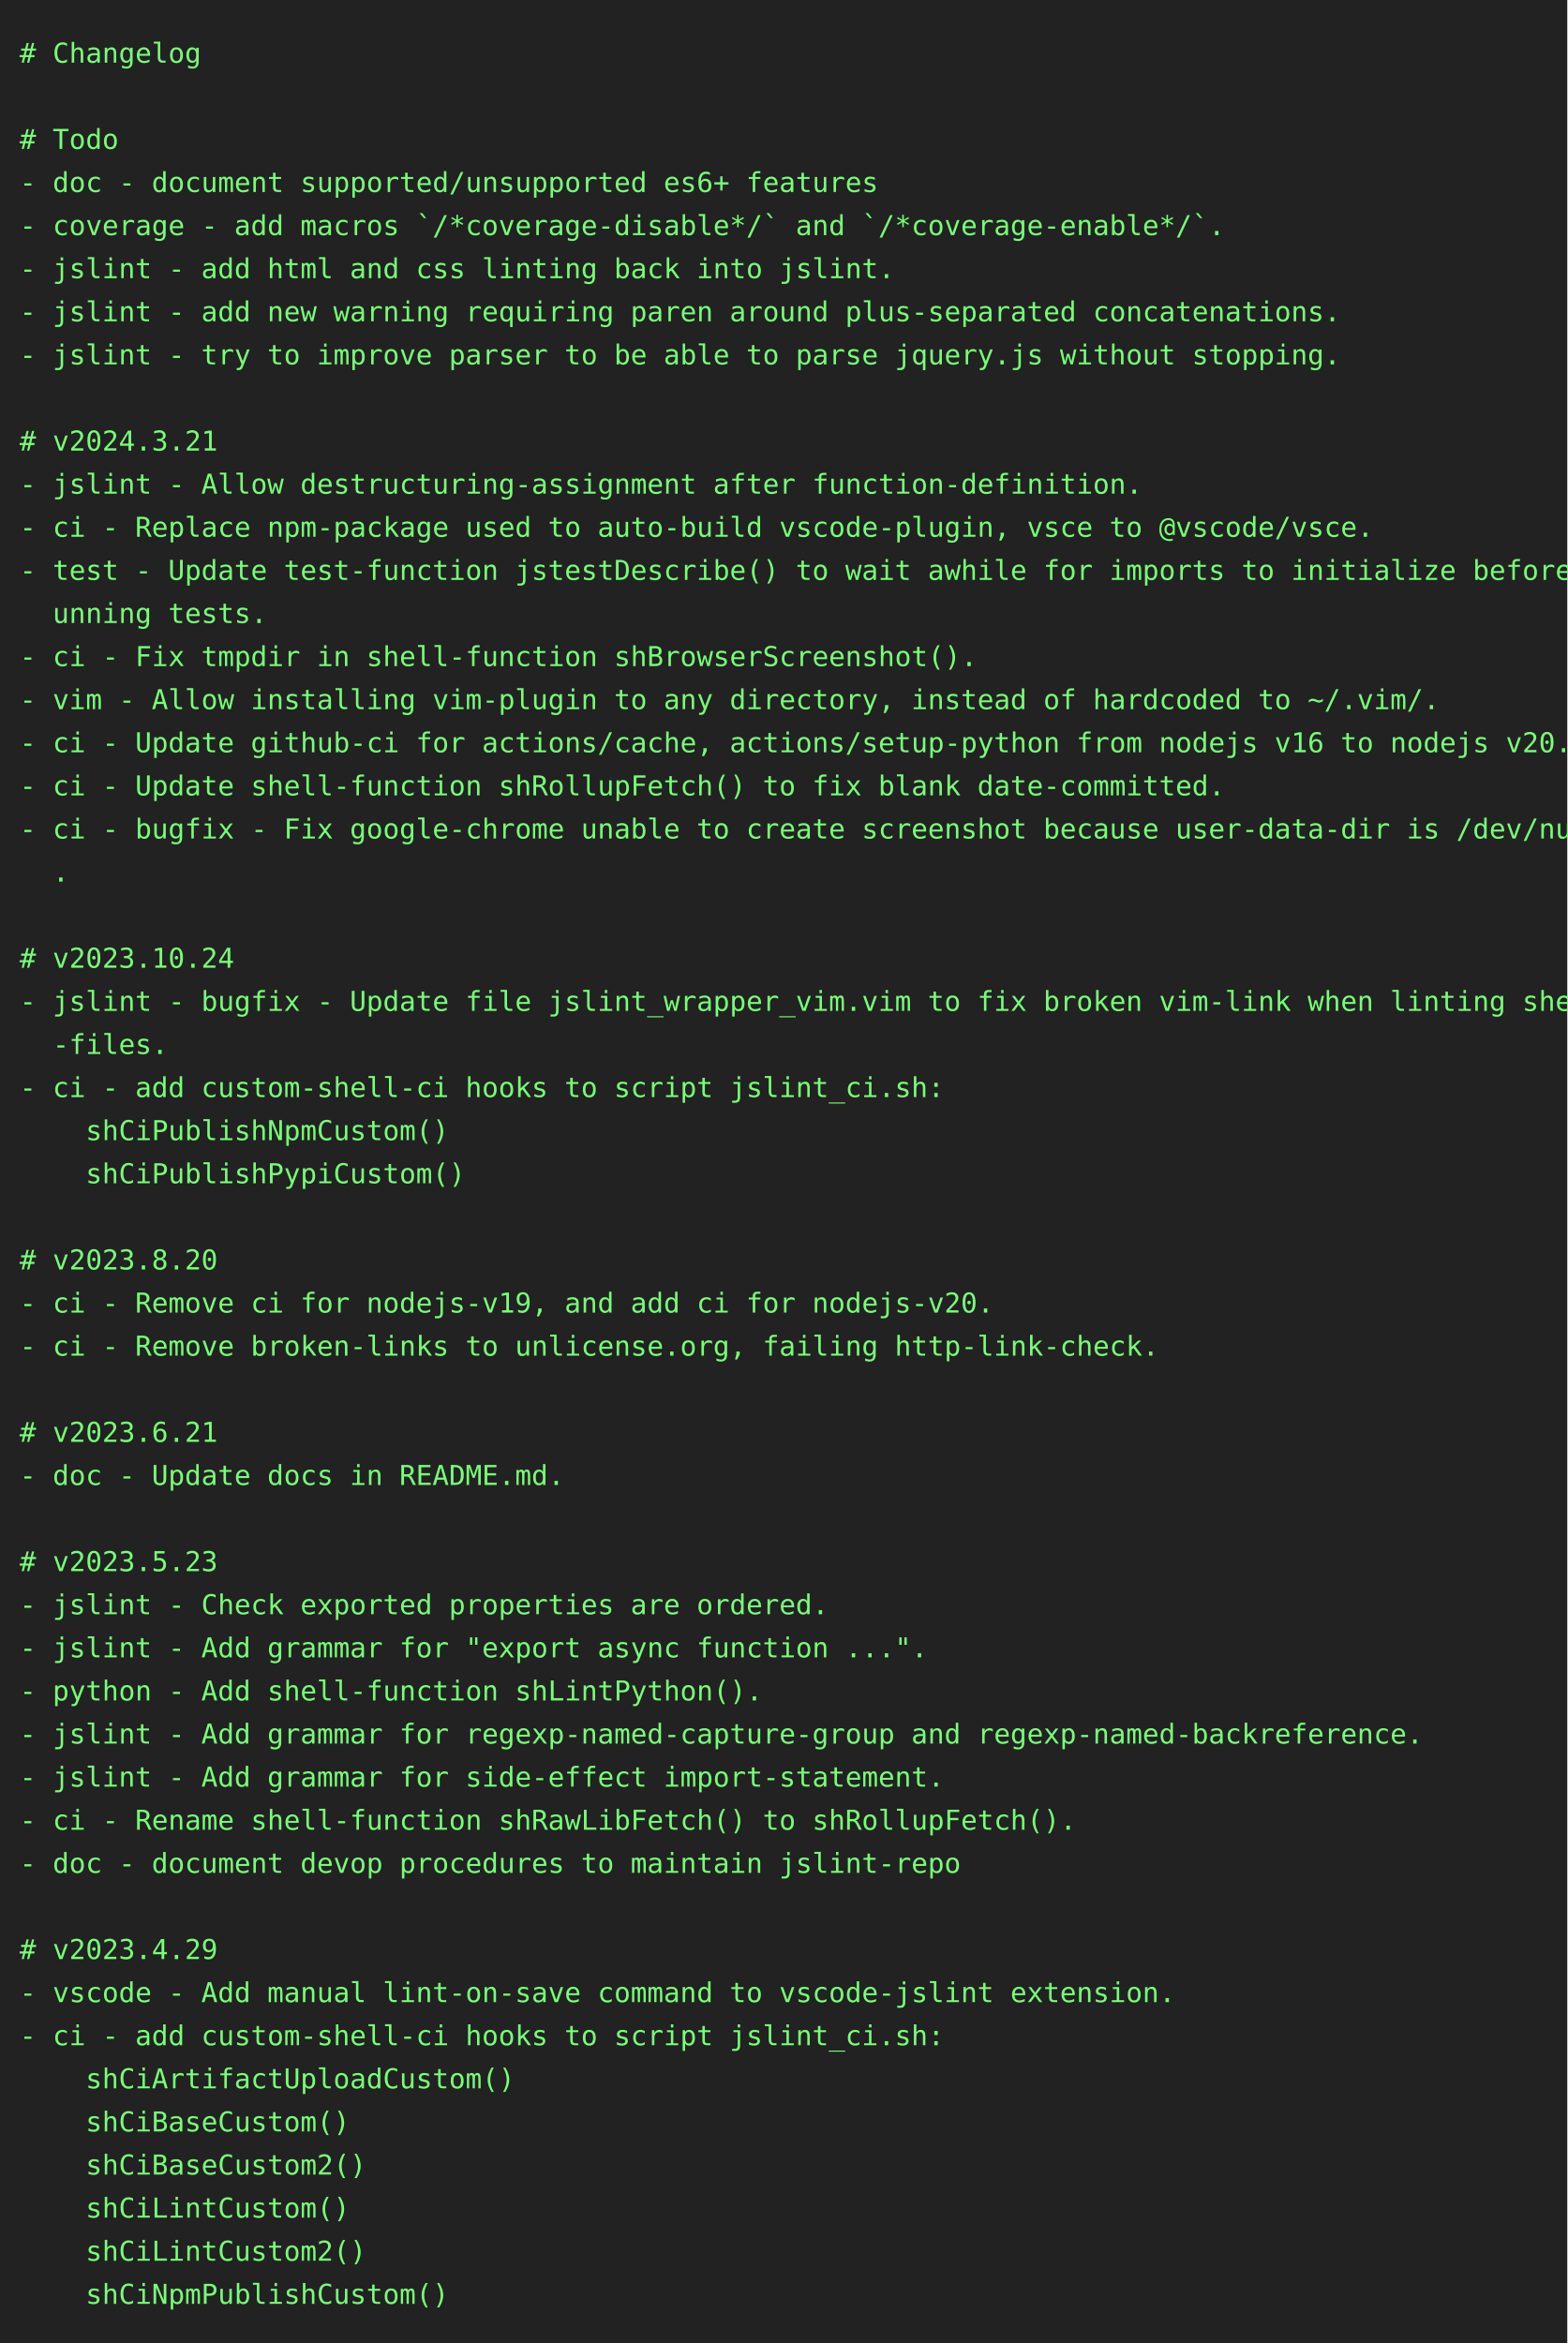
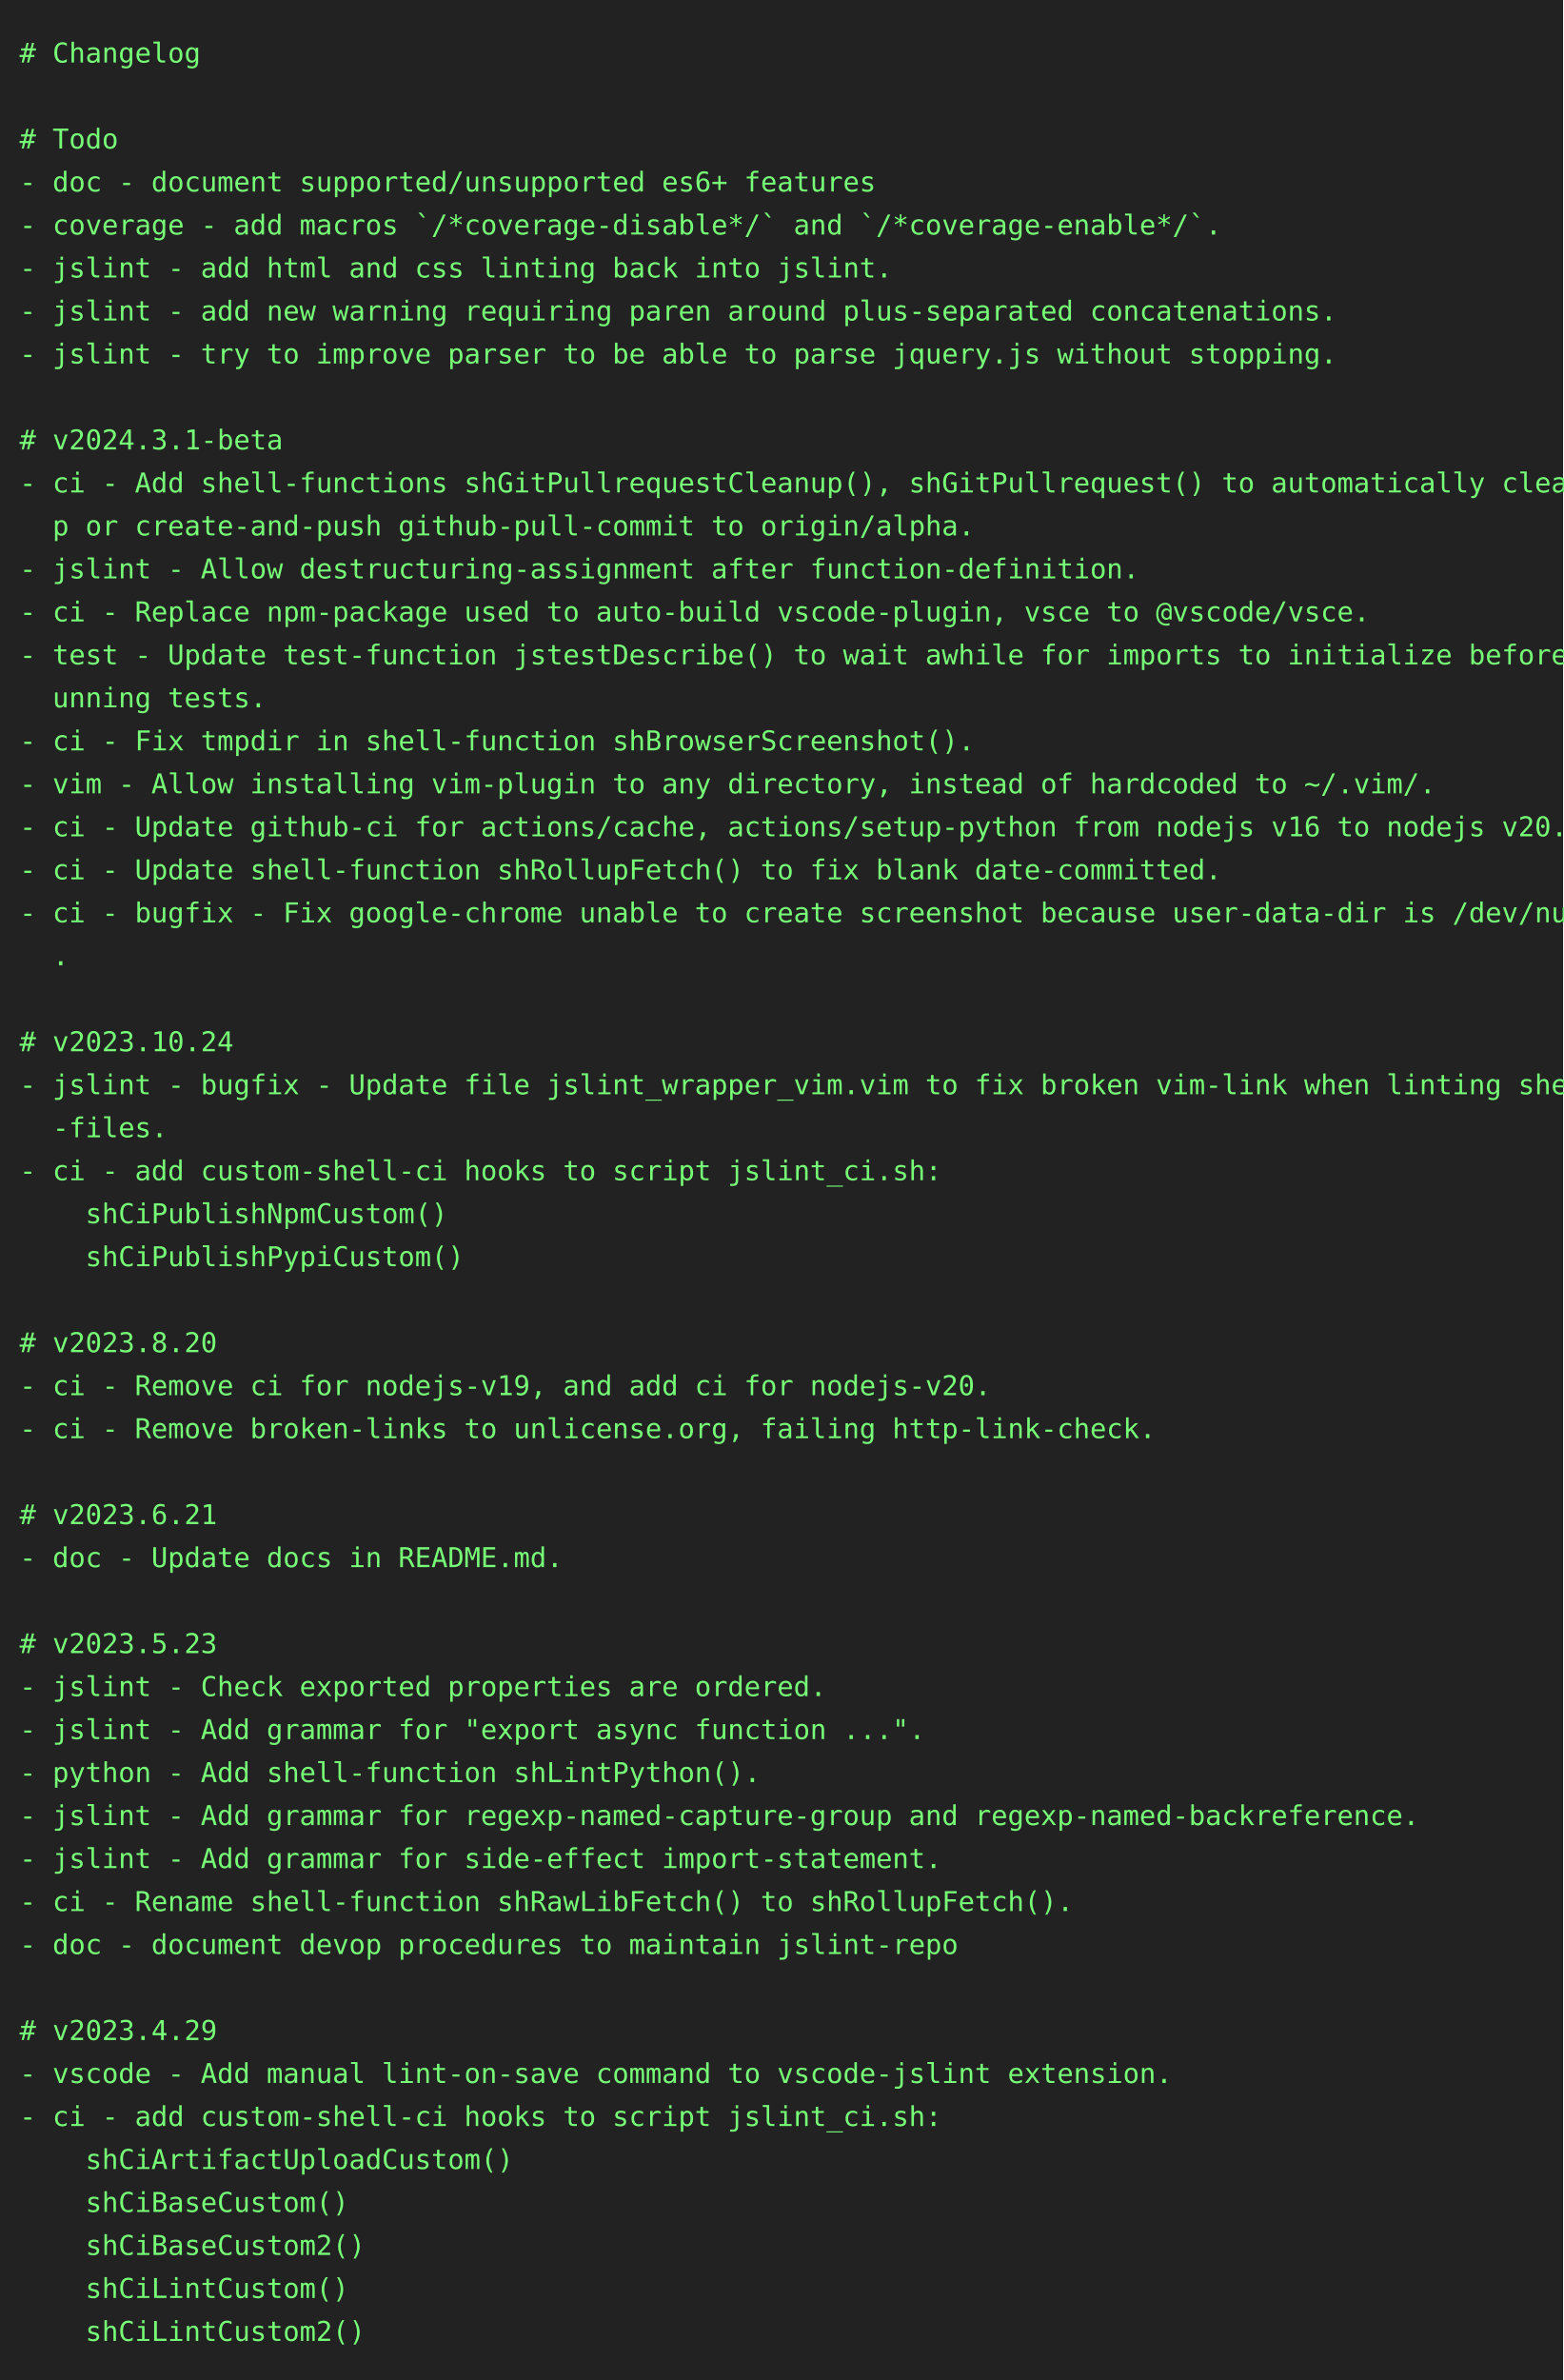
- <svg xmlns="http://www.w3.org/2000/svg" height="1196" width="800">
-   <rect height="1196" fill="#222" width="800" />
+ <svg xmlns="http://www.w3.org/2000/svg" height="1218" width="800">
+   <rect height="1218" fill="#222" width="800" />
  <text fill="#7f7" font-family="consolas, menlo, monospace" font-size="14" xml:space="preserve">
    <tspan lengthAdjust="spacingAndGlyphs" textLength="768" x="10" y="32"># Changelog                                                                                      </tspan>
    <tspan lengthAdjust="spacingAndGlyphs" textLength="768" x="10" y="54">                                                                                                 </tspan>
    <tspan lengthAdjust="spacingAndGlyphs" textLength="768" x="10" y="76"># Todo                                                                                           </tspan>
    <tspan lengthAdjust="spacingAndGlyphs" textLength="768" x="10" y="98">- doc - document supported/unsupported es6+ features                                             </tspan>
    <tspan lengthAdjust="spacingAndGlyphs" textLength="768" x="10" y="120">- coverage - add macros `/*coverage-disable*/` and `/*coverage-enable*/`.                        </tspan>
    <tspan lengthAdjust="spacingAndGlyphs" textLength="768" x="10" y="142">- jslint - add html and css linting back into jslint.                                            </tspan>
    <tspan lengthAdjust="spacingAndGlyphs" textLength="768" x="10" y="164">- jslint - add new warning requiring paren around plus-separated concatenations.                 </tspan>
    <tspan lengthAdjust="spacingAndGlyphs" textLength="768" x="10" y="186">- jslint - try to improve parser to be able to parse jquery.js without stopping.                 </tspan>
    <tspan lengthAdjust="spacingAndGlyphs" textLength="768" x="10" y="208">                                                                                                 </tspan>
-     <tspan lengthAdjust="spacingAndGlyphs" textLength="768" x="10" y="230"># v2024.3.21                                                                                     </tspan>
-     <tspan lengthAdjust="spacingAndGlyphs" textLength="768" x="10" y="252">- jslint - Allow destructuring-assignment after function-definition.                             </tspan>
-     <tspan lengthAdjust="spacingAndGlyphs" textLength="768" x="10" y="274">- ci - Replace npm-package used to auto-build vscode-plugin, vsce to @vscode/vsce.               </tspan>
-     <tspan lengthAdjust="spacingAndGlyphs" textLength="768" x="10" y="296">- test - Update test-function jstestDescribe() to wait awhile for imports to initialize before r\</tspan>
-     <tspan lengthAdjust="spacingAndGlyphs" textLength="768" x="10" y="318">  unning tests.                                                                                  </tspan>
-     <tspan lengthAdjust="spacingAndGlyphs" textLength="768" x="10" y="340">- ci - Fix tmpdir in shell-function shBrowserScreenshot().                                       </tspan>
-     <tspan lengthAdjust="spacingAndGlyphs" textLength="768" x="10" y="362">- vim - Allow installing vim-plugin to any directory, instead of hardcoded to ~/.vim/.           </tspan>
-     <tspan lengthAdjust="spacingAndGlyphs" textLength="768" x="10" y="384">- ci - Update github-ci for actions/cache, actions/setup-python from nodejs v16 to nodejs v20.   </tspan>
-     <tspan lengthAdjust="spacingAndGlyphs" textLength="768" x="10" y="406">- ci - Update shell-function shRollupFetch() to fix blank date-committed.                        </tspan>
-     <tspan lengthAdjust="spacingAndGlyphs" textLength="768" x="10" y="428">- ci - bugfix - Fix google-chrome unable to create screenshot because user-data-dir is /dev/null\</tspan>
-     <tspan lengthAdjust="spacingAndGlyphs" textLength="768" x="10" y="450">  .                                                                                              </tspan>
-     <tspan lengthAdjust="spacingAndGlyphs" textLength="768" x="10" y="472">                                                                                                 </tspan>
-     <tspan lengthAdjust="spacingAndGlyphs" textLength="768" x="10" y="494"># v2023.10.24                                                                                    </tspan>
-     <tspan lengthAdjust="spacingAndGlyphs" textLength="768" x="10" y="516">- jslint - bugfix - Update file jslint_wrapper_vim.vim to fix broken vim-link when linting shell\</tspan>
-     <tspan lengthAdjust="spacingAndGlyphs" textLength="768" x="10" y="538">  -files.                                                                                        </tspan>
-     <tspan lengthAdjust="spacingAndGlyphs" textLength="768" x="10" y="560">- ci - add custom-shell-ci hooks to script jslint_ci.sh:                                         </tspan>
-     <tspan lengthAdjust="spacingAndGlyphs" textLength="768" x="10" y="582">    shCiPublishNpmCustom()                                                                       </tspan>
-     <tspan lengthAdjust="spacingAndGlyphs" textLength="768" x="10" y="604">    shCiPublishPypiCustom()                                                                      </tspan>
-     <tspan lengthAdjust="spacingAndGlyphs" textLength="768" x="10" y="626">                                                                                                 </tspan>
-     <tspan lengthAdjust="spacingAndGlyphs" textLength="768" x="10" y="648"># v2023.8.20                                                                                     </tspan>
-     <tspan lengthAdjust="spacingAndGlyphs" textLength="768" x="10" y="670">- ci - Remove ci for nodejs-v19, and add ci for nodejs-v20.                                      </tspan>
-     <tspan lengthAdjust="spacingAndGlyphs" textLength="768" x="10" y="692">- ci - Remove broken-links to unlicense.org, failing http-link-check.                            </tspan>
-     <tspan lengthAdjust="spacingAndGlyphs" textLength="768" x="10" y="714">                                                                                                 </tspan>
-     <tspan lengthAdjust="spacingAndGlyphs" textLength="768" x="10" y="736"># v2023.6.21                                                                                     </tspan>
-     <tspan lengthAdjust="spacingAndGlyphs" textLength="768" x="10" y="758">- doc - Update docs in README.md.                                                                </tspan>
-     <tspan lengthAdjust="spacingAndGlyphs" textLength="768" x="10" y="780">                                                                                                 </tspan>
-     <tspan lengthAdjust="spacingAndGlyphs" textLength="768" x="10" y="802"># v2023.5.23                                                                                     </tspan>
-     <tspan lengthAdjust="spacingAndGlyphs" textLength="768" x="10" y="824">- jslint - Check exported properties are ordered.                                                </tspan>
-     <tspan lengthAdjust="spacingAndGlyphs" textLength="768" x="10" y="846">- jslint - Add grammar for "export async function ...".                                          </tspan>
-     <tspan lengthAdjust="spacingAndGlyphs" textLength="768" x="10" y="868">- python - Add shell-function shLintPython().                                                    </tspan>
-     <tspan lengthAdjust="spacingAndGlyphs" textLength="768" x="10" y="890">- jslint - Add grammar for regexp-named-capture-group and regexp-named-backreference.            </tspan>
-     <tspan lengthAdjust="spacingAndGlyphs" textLength="768" x="10" y="912">- jslint - Add grammar for side-effect import-statement.                                         </tspan>
-     <tspan lengthAdjust="spacingAndGlyphs" textLength="768" x="10" y="934">- ci - Rename shell-function shRawLibFetch() to shRollupFetch().                                 </tspan>
-     <tspan lengthAdjust="spacingAndGlyphs" textLength="768" x="10" y="956">- doc - document devop procedures to maintain jslint-repo                                        </tspan>
-     <tspan lengthAdjust="spacingAndGlyphs" textLength="768" x="10" y="978">                                                                                                 </tspan>
-     <tspan lengthAdjust="spacingAndGlyphs" textLength="768" x="10" y="1000"># v2023.4.29                                                                                     </tspan>
-     <tspan lengthAdjust="spacingAndGlyphs" textLength="768" x="10" y="1022">- vscode - Add manual lint-on-save command to vscode-jslint extension.                           </tspan>
-     <tspan lengthAdjust="spacingAndGlyphs" textLength="768" x="10" y="1044">- ci - add custom-shell-ci hooks to script jslint_ci.sh:                                         </tspan>
-     <tspan lengthAdjust="spacingAndGlyphs" textLength="768" x="10" y="1066">    shCiArtifactUploadCustom()                                                                   </tspan>
-     <tspan lengthAdjust="spacingAndGlyphs" textLength="768" x="10" y="1088">    shCiBaseCustom()                                                                             </tspan>
-     <tspan lengthAdjust="spacingAndGlyphs" textLength="768" x="10" y="1110">    shCiBaseCustom2()                                                                            </tspan>
-     <tspan lengthAdjust="spacingAndGlyphs" textLength="768" x="10" y="1132">    shCiLintCustom()                                                                             </tspan>
-     <tspan lengthAdjust="spacingAndGlyphs" textLength="768" x="10" y="1154">    shCiLintCustom2()                                                                            </tspan>
-     <tspan lengthAdjust="spacingAndGlyphs" textLength="768" x="10" y="1176">    shCiNpmPublishCustom()                                                                       </tspan>
+     <tspan lengthAdjust="spacingAndGlyphs" textLength="768" x="10" y="230"># v2024.3.1-beta                                                                                 </tspan>
+     <tspan lengthAdjust="spacingAndGlyphs" textLength="768" x="10" y="252">- ci - Add shell-functions shGitPullrequestCleanup(), shGitPullrequest() to automatically cleanu\</tspan>
+     <tspan lengthAdjust="spacingAndGlyphs" textLength="768" x="10" y="274">  p or create-and-push github-pull-commit to origin/alpha.                                       </tspan>
+     <tspan lengthAdjust="spacingAndGlyphs" textLength="768" x="10" y="296">- jslint - Allow destructuring-assignment after function-definition.                             </tspan>
+     <tspan lengthAdjust="spacingAndGlyphs" textLength="768" x="10" y="318">- ci - Replace npm-package used to auto-build vscode-plugin, vsce to @vscode/vsce.               </tspan>
+     <tspan lengthAdjust="spacingAndGlyphs" textLength="768" x="10" y="340">- test - Update test-function jstestDescribe() to wait awhile for imports to initialize before r\</tspan>
+     <tspan lengthAdjust="spacingAndGlyphs" textLength="768" x="10" y="362">  unning tests.                                                                                  </tspan>
+     <tspan lengthAdjust="spacingAndGlyphs" textLength="768" x="10" y="384">- ci - Fix tmpdir in shell-function shBrowserScreenshot().                                       </tspan>
+     <tspan lengthAdjust="spacingAndGlyphs" textLength="768" x="10" y="406">- vim - Allow installing vim-plugin to any directory, instead of hardcoded to ~/.vim/.           </tspan>
+     <tspan lengthAdjust="spacingAndGlyphs" textLength="768" x="10" y="428">- ci - Update github-ci for actions/cache, actions/setup-python from nodejs v16 to nodejs v20.   </tspan>
+     <tspan lengthAdjust="spacingAndGlyphs" textLength="768" x="10" y="450">- ci - Update shell-function shRollupFetch() to fix blank date-committed.                        </tspan>
+     <tspan lengthAdjust="spacingAndGlyphs" textLength="768" x="10" y="472">- ci - bugfix - Fix google-chrome unable to create screenshot because user-data-dir is /dev/null\</tspan>
+     <tspan lengthAdjust="spacingAndGlyphs" textLength="768" x="10" y="494">  .                                                                                              </tspan>
+     <tspan lengthAdjust="spacingAndGlyphs" textLength="768" x="10" y="516">                                                                                                 </tspan>
+     <tspan lengthAdjust="spacingAndGlyphs" textLength="768" x="10" y="538"># v2023.10.24                                                                                    </tspan>
+     <tspan lengthAdjust="spacingAndGlyphs" textLength="768" x="10" y="560">- jslint - bugfix - Update file jslint_wrapper_vim.vim to fix broken vim-link when linting shell\</tspan>
+     <tspan lengthAdjust="spacingAndGlyphs" textLength="768" x="10" y="582">  -files.                                                                                        </tspan>
+     <tspan lengthAdjust="spacingAndGlyphs" textLength="768" x="10" y="604">- ci - add custom-shell-ci hooks to script jslint_ci.sh:                                         </tspan>
+     <tspan lengthAdjust="spacingAndGlyphs" textLength="768" x="10" y="626">    shCiPublishNpmCustom()                                                                       </tspan>
+     <tspan lengthAdjust="spacingAndGlyphs" textLength="768" x="10" y="648">    shCiPublishPypiCustom()                                                                      </tspan>
+     <tspan lengthAdjust="spacingAndGlyphs" textLength="768" x="10" y="670">                                                                                                 </tspan>
+     <tspan lengthAdjust="spacingAndGlyphs" textLength="768" x="10" y="692"># v2023.8.20                                                                                     </tspan>
+     <tspan lengthAdjust="spacingAndGlyphs" textLength="768" x="10" y="714">- ci - Remove ci for nodejs-v19, and add ci for nodejs-v20.                                      </tspan>
+     <tspan lengthAdjust="spacingAndGlyphs" textLength="768" x="10" y="736">- ci - Remove broken-links to unlicense.org, failing http-link-check.                            </tspan>
+     <tspan lengthAdjust="spacingAndGlyphs" textLength="768" x="10" y="758">                                                                                                 </tspan>
+     <tspan lengthAdjust="spacingAndGlyphs" textLength="768" x="10" y="780"># v2023.6.21                                                                                     </tspan>
+     <tspan lengthAdjust="spacingAndGlyphs" textLength="768" x="10" y="802">- doc - Update docs in README.md.                                                                </tspan>
+     <tspan lengthAdjust="spacingAndGlyphs" textLength="768" x="10" y="824">                                                                                                 </tspan>
+     <tspan lengthAdjust="spacingAndGlyphs" textLength="768" x="10" y="846"># v2023.5.23                                                                                     </tspan>
+     <tspan lengthAdjust="spacingAndGlyphs" textLength="768" x="10" y="868">- jslint - Check exported properties are ordered.                                                </tspan>
+     <tspan lengthAdjust="spacingAndGlyphs" textLength="768" x="10" y="890">- jslint - Add grammar for "export async function ...".                                          </tspan>
+     <tspan lengthAdjust="spacingAndGlyphs" textLength="768" x="10" y="912">- python - Add shell-function shLintPython().                                                    </tspan>
+     <tspan lengthAdjust="spacingAndGlyphs" textLength="768" x="10" y="934">- jslint - Add grammar for regexp-named-capture-group and regexp-named-backreference.            </tspan>
+     <tspan lengthAdjust="spacingAndGlyphs" textLength="768" x="10" y="956">- jslint - Add grammar for side-effect import-statement.                                         </tspan>
+     <tspan lengthAdjust="spacingAndGlyphs" textLength="768" x="10" y="978">- ci - Rename shell-function shRawLibFetch() to shRollupFetch().                                 </tspan>
+     <tspan lengthAdjust="spacingAndGlyphs" textLength="768" x="10" y="1000">- doc - document devop procedures to maintain jslint-repo                                        </tspan>
+     <tspan lengthAdjust="spacingAndGlyphs" textLength="768" x="10" y="1022">                                                                                                 </tspan>
+     <tspan lengthAdjust="spacingAndGlyphs" textLength="768" x="10" y="1044"># v2023.4.29                                                                                     </tspan>
+     <tspan lengthAdjust="spacingAndGlyphs" textLength="768" x="10" y="1066">- vscode - Add manual lint-on-save command to vscode-jslint extension.                           </tspan>
+     <tspan lengthAdjust="spacingAndGlyphs" textLength="768" x="10" y="1088">- ci - add custom-shell-ci hooks to script jslint_ci.sh:                                         </tspan>
+     <tspan lengthAdjust="spacingAndGlyphs" textLength="768" x="10" y="1110">    shCiArtifactUploadCustom()                                                                   </tspan>
+     <tspan lengthAdjust="spacingAndGlyphs" textLength="768" x="10" y="1132">    shCiBaseCustom()                                                                             </tspan>
+     <tspan lengthAdjust="spacingAndGlyphs" textLength="768" x="10" y="1154">    shCiBaseCustom2()                                                                            </tspan>
+     <tspan lengthAdjust="spacingAndGlyphs" textLength="768" x="10" y="1176">    shCiLintCustom()                                                                             </tspan>
+     <tspan lengthAdjust="spacingAndGlyphs" textLength="768" x="10" y="1198">    shCiLintCustom2()                                                                            </tspan>
  </text>
</svg>
